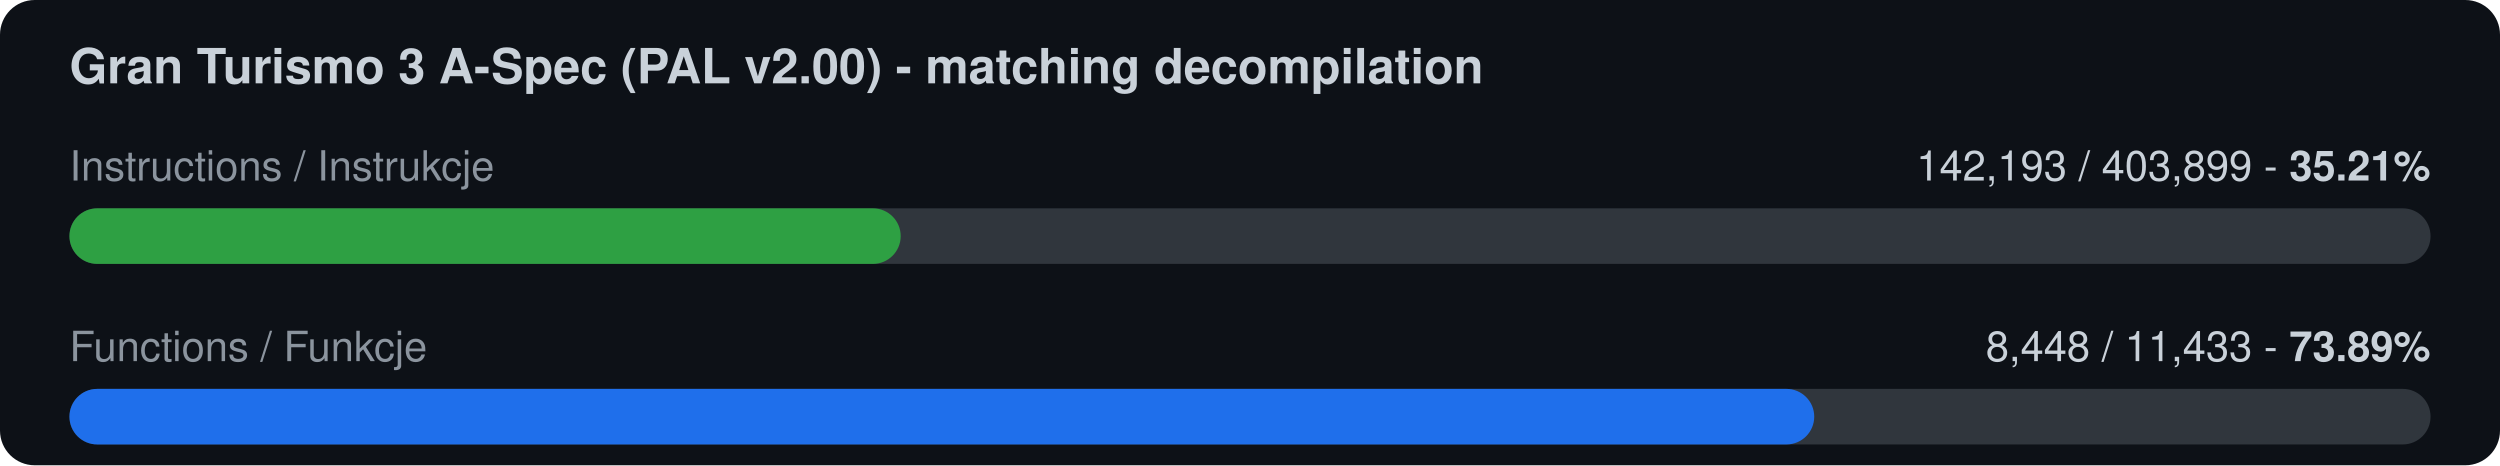
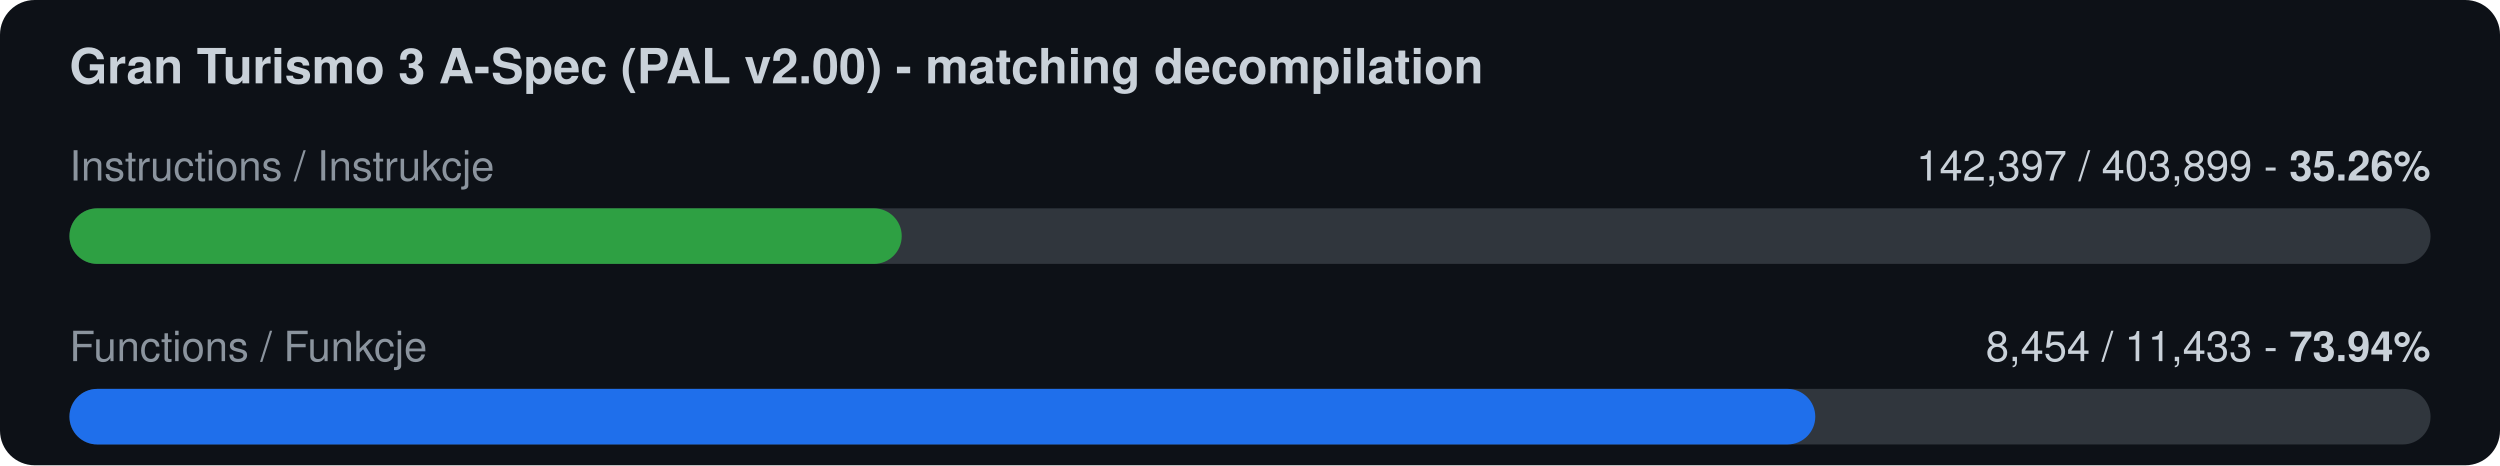
<svg xmlns="http://www.w3.org/2000/svg" width="720" height="134" viewBox="0 0 720 134">
  <rect width="720" height="134" rx="10" fill="#0d1117" />
  <text x="20" y="24" font-family="-apple-system,Segoe UI,Helvetica,Arial,sans-serif" font-size="14" font-weight="600" fill="#c9d1d9">Gran Turismo 3 A-Spec (PAL v2.00) - matching decompilation</text>
  <text x="20" y="52" font-family="-apple-system,Segoe UI,Helvetica,Arial,sans-serif" font-size="12" fill="#8b949e">Instructions / Instrukcje</text>
-   <text x="700" y="52" font-family="-apple-system,Segoe UI,Helvetica,Arial,sans-serif" font-size="12" fill="#c9d1d9" text-anchor="end">142,193 / 403,899  -  <tspan font-weight="700">35.21%</tspan>
+   <text x="700" y="52" font-family="-apple-system,Segoe UI,Helvetica,Arial,sans-serif" font-size="12" fill="#c9d1d9" text-anchor="end">142,397 / 403,899  -  <tspan font-weight="700">35.26%</tspan>
  </text>
  <rect x="20" y="60" width="680" height="16" rx="8" fill="#30363d" />
-   <rect x="20" y="60" width="239.4" height="16" rx="8" fill="#2ea043" />
+   <rect x="20" y="60" width="239.7" height="16" rx="8" fill="#2ea043" />
  <text x="20" y="104" font-family="-apple-system,Segoe UI,Helvetica,Arial,sans-serif" font-size="12" fill="#8b949e">Functions / Funkcje</text>
-   <text x="700" y="104" font-family="-apple-system,Segoe UI,Helvetica,Arial,sans-serif" font-size="12" fill="#c9d1d9" text-anchor="end">8,448 / 11,433  -  <tspan font-weight="700">73.89%</tspan>
+   <text x="700" y="104" font-family="-apple-system,Segoe UI,Helvetica,Arial,sans-serif" font-size="12" fill="#c9d1d9" text-anchor="end">8,454 / 11,433  -  <tspan font-weight="700">73.94%</tspan>
  </text>
  <rect x="20" y="112" width="680" height="16" rx="8" fill="#30363d" />
-   <rect x="20" y="112" width="502.5" height="16" rx="8" fill="#1f6feb" />
+   <rect x="20" y="112" width="502.8" height="16" rx="8" fill="#1f6feb" />
</svg>
